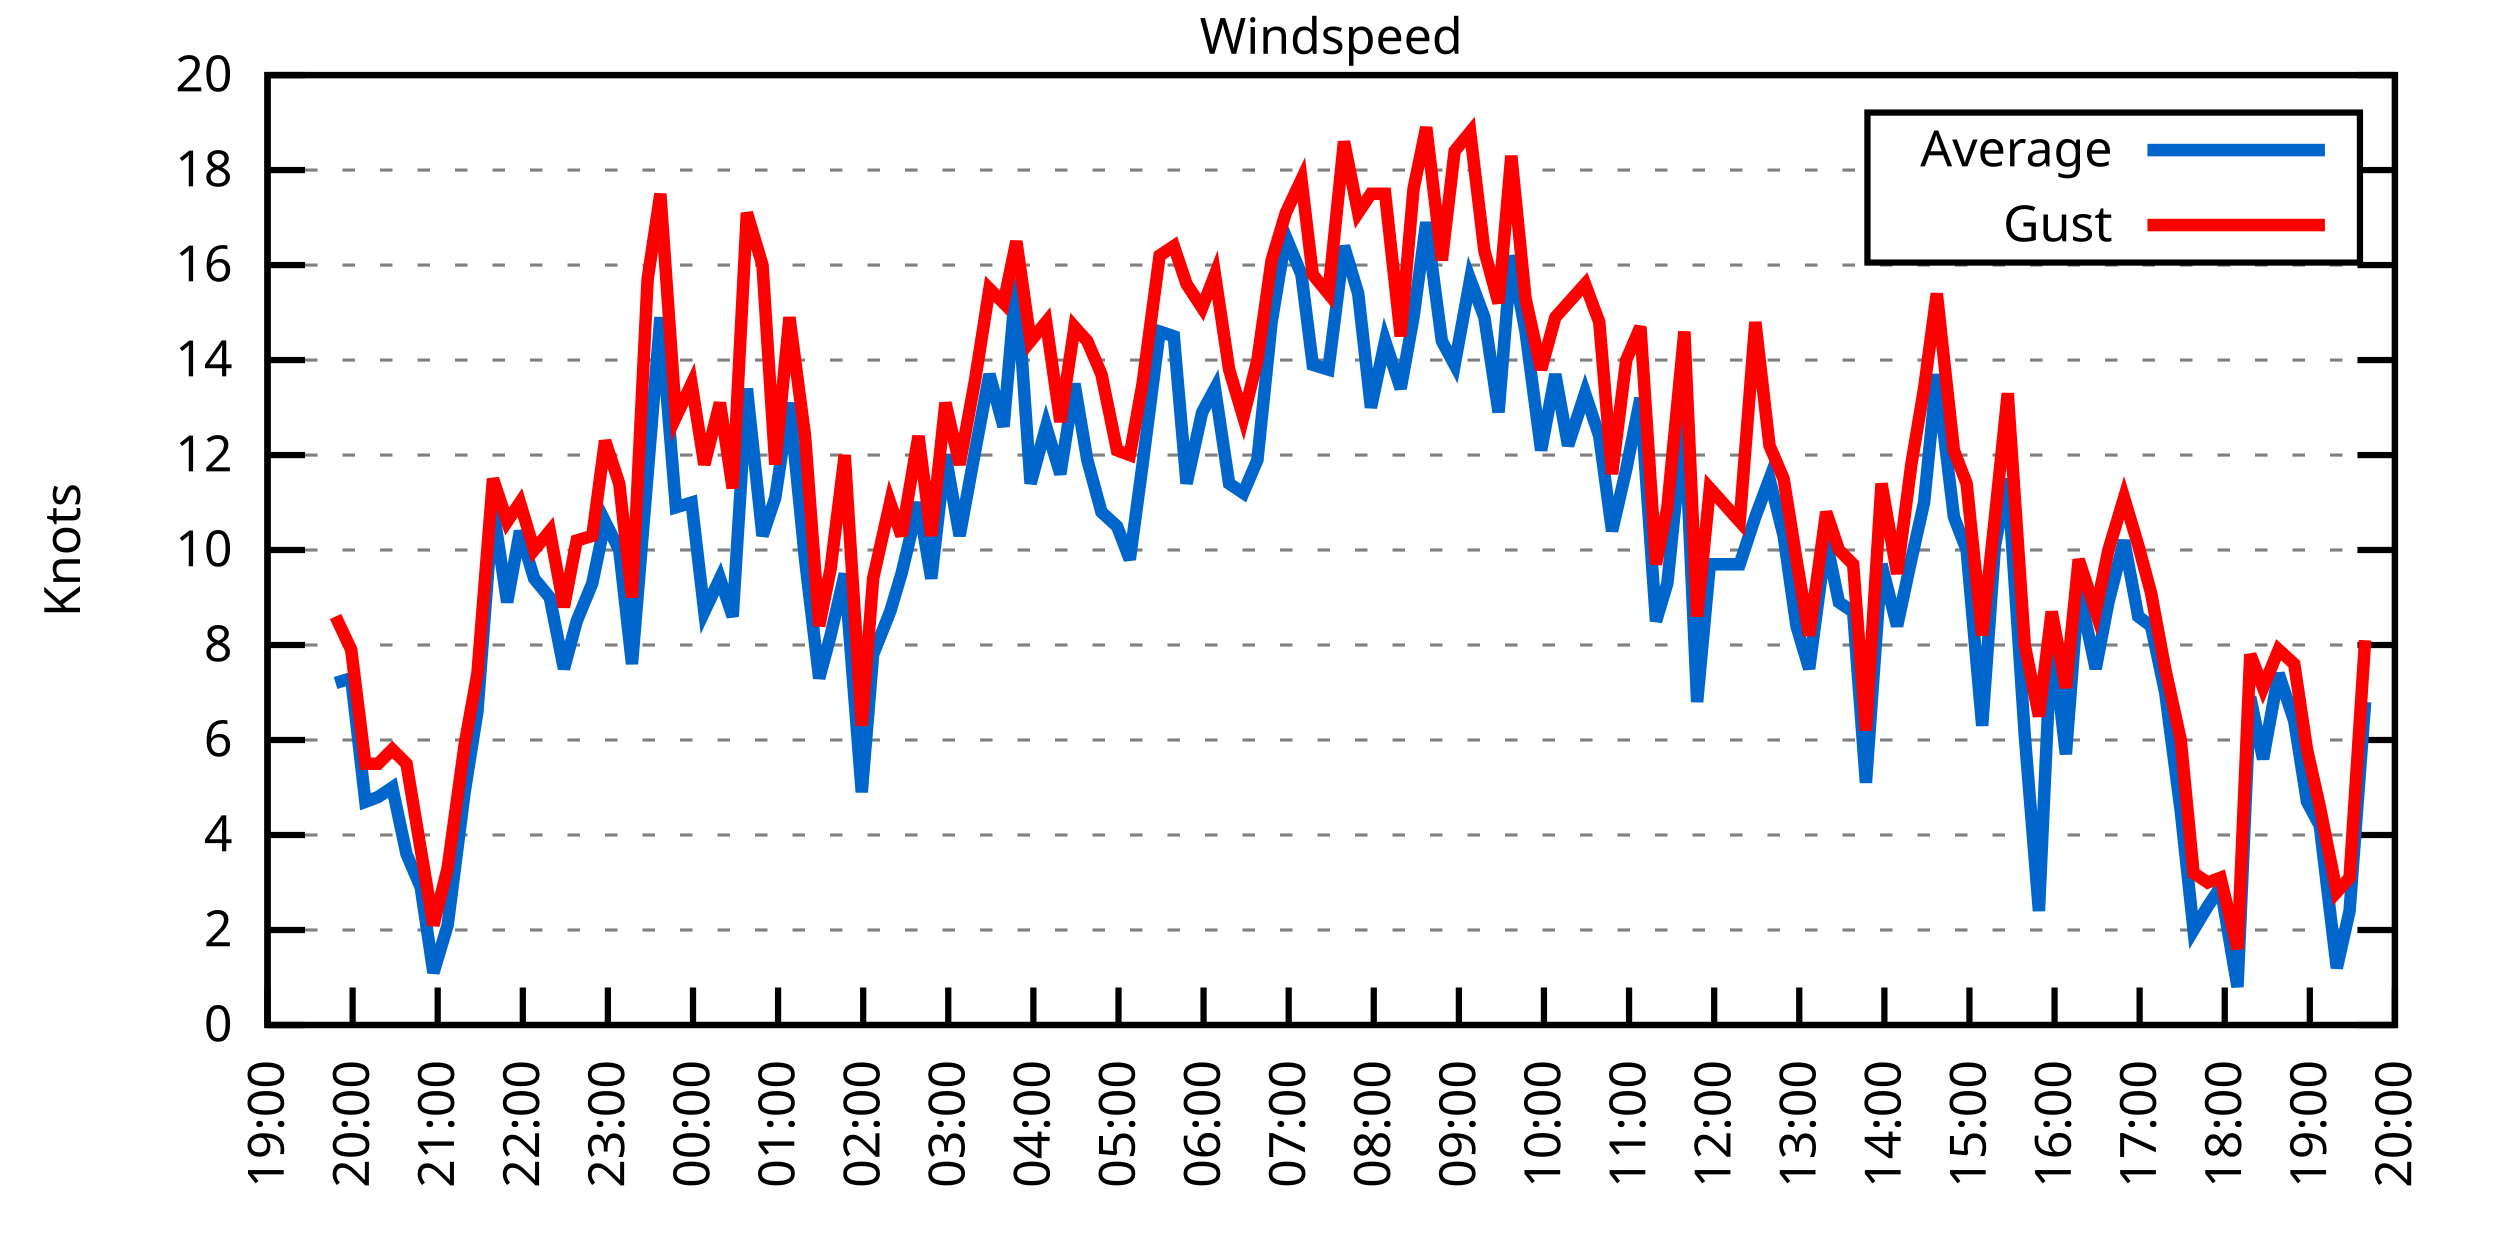
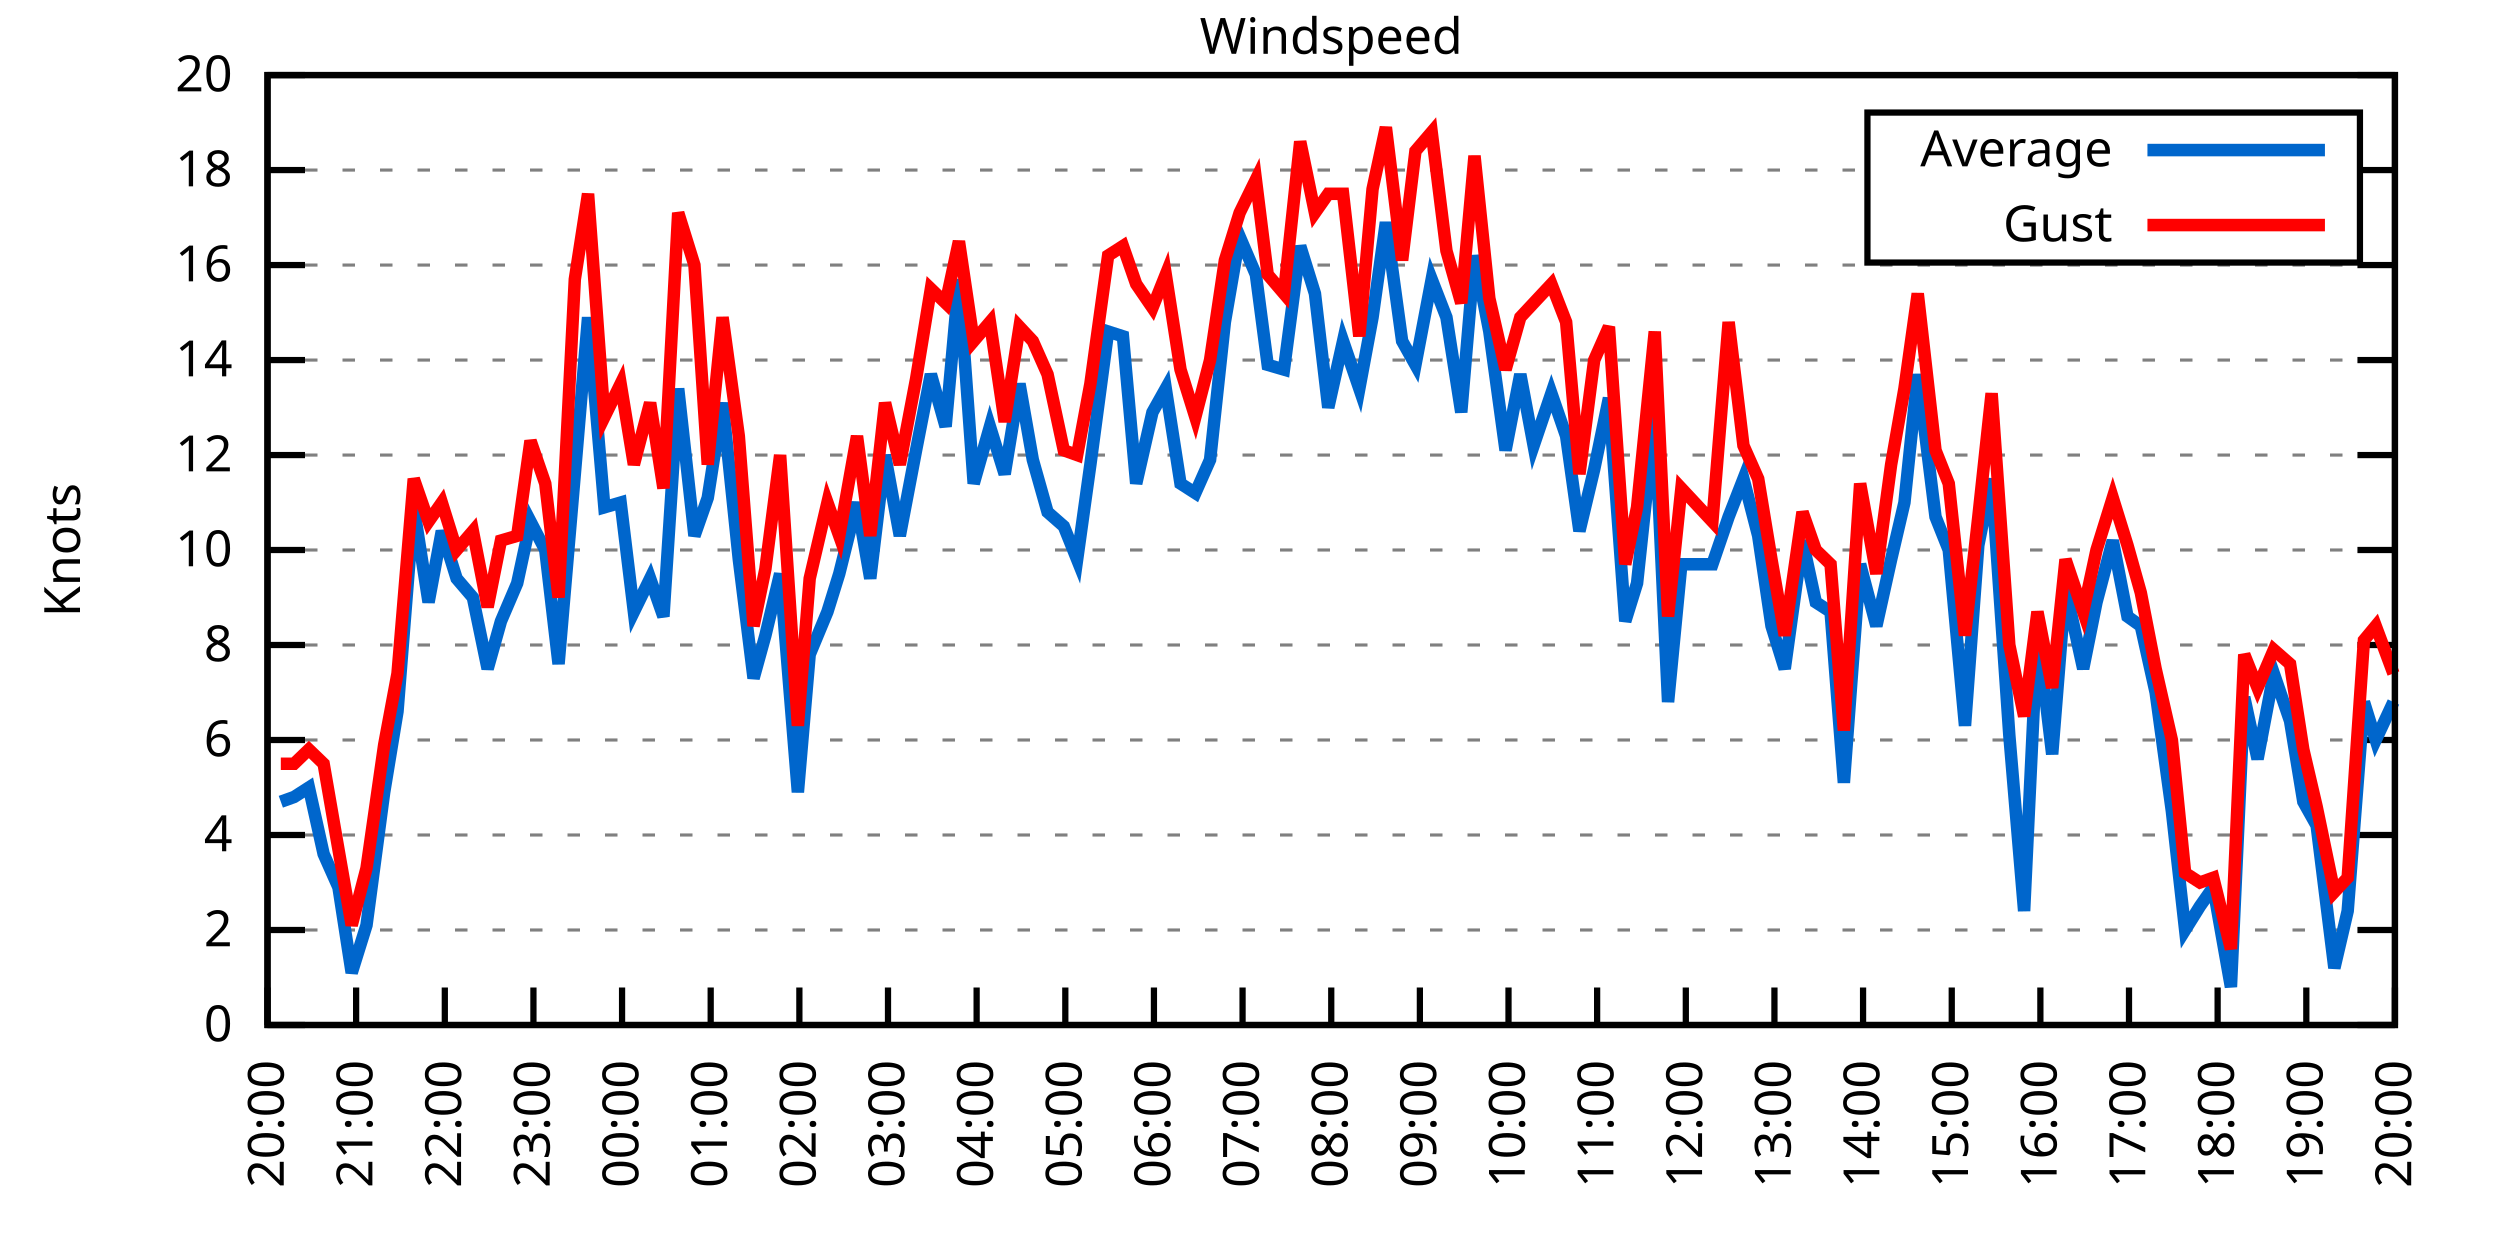
<svg xmlns="http://www.w3.org/2000/svg" xmlns:xlink="http://www.w3.org/1999/xlink" width="400" height="200" viewBox="0 0 400 200">
  <g id="gnuplot_canvas">
    <rect x="0" y="0" width="400" height="200" fill="none" />
    <defs>
      <circle id="gpDot" r="0.5" stroke-width="0.5" stroke="currentColor" />
      <path id="gpPt0" stroke-width="0.333" stroke="currentColor" d="M-1,0 h2 M0,-1 v2" />
      <path id="gpPt1" stroke-width="0.333" stroke="currentColor" d="M-1,-1 L1,1 M1,-1 L-1,1" />
      <path id="gpPt2" stroke-width="0.333" stroke="currentColor" d="M-1,0 L1,0 M0,-1 L0,1 M-1,-1 L1,1 M-1,1 L1,-1" />
      <rect id="gpPt3" stroke-width="0.333" stroke="currentColor" x="-1" y="-1" width="2" height="2" />
      <rect id="gpPt4" stroke-width="0.333" stroke="currentColor" fill="currentColor" x="-1" y="-1" width="2" height="2" />
      <circle id="gpPt5" stroke-width="0.333" stroke="currentColor" cx="0" cy="0" r="1" />
      <use xlink:href="#gpPt5" id="gpPt6" fill="currentColor" stroke="none" />
      <path id="gpPt7" stroke-width="0.333" stroke="currentColor" d="M0,-1.33 L-1.33,0.67 L1.33,0.67 z" />
      <use xlink:href="#gpPt7" id="gpPt8" fill="currentColor" stroke="none" />
      <use xlink:href="#gpPt7" id="gpPt9" stroke="currentColor" transform="rotate(180)" />
      <use xlink:href="#gpPt9" id="gpPt10" fill="currentColor" stroke="none" />
      <use xlink:href="#gpPt3" id="gpPt11" stroke="currentColor" transform="rotate(45)" />
      <use xlink:href="#gpPt11" id="gpPt12" fill="currentColor" stroke="none" />
      <path id="gpPt13" stroke-width="0.333" stroke="currentColor" d="M0,1.330 L1.265,0.411 L0.782,-1.067 L-0.782,-1.076 L-1.265,0.411 z" />
      <use xlink:href="#gpPt13" id="gpPt14" fill="currentColor" stroke="none" />
      <filter id="textbox" filterUnits="objectBoundingBox" x="0" y="0" height="1" width="1">
        <feFlood flood-color="white" flood-opacity="1" result="bgnd" />
        <feComposite in="SourceGraphic" in2="bgnd" operator="atop" />
      </filter>
      <filter id="greybox" filterUnits="objectBoundingBox" x="0" y="0" height="1" width="1">
        <feFlood flood-color="lightgrey" flood-opacity="1" result="grey" />
        <feComposite in="SourceGraphic" in2="grey" operator="atop" />
      </filter>
    </defs>
    <g fill="none" color="white" stroke="currentColor" stroke-width="1.00" stroke-linecap="butt" stroke-linejoin="miter">
</g>
    <g fill="none" color="black" stroke="currentColor" stroke-width="1.00" stroke-linecap="butt" stroke-linejoin="miter">
      <g stroke="none" shape-rendering="crispEdges">
        <polygon fill="rgb(255, 255, 255)" points="42.80,164.00 383.18,164.00 383.18,12.02 42.80,12.02 " />
      </g>
    </g>
    <g fill="none" color="black" stroke="currentColor" stroke-width="1.00" stroke-linecap="butt" stroke-linejoin="miter">
</g>
    <g fill="none" color="black" stroke="black" stroke-width="0.50" stroke-linecap="butt" stroke-linejoin="miter">
</g>
    <g fill="none" color="gray" stroke="currentColor" stroke-width="0.50" stroke-linecap="butt" stroke-linejoin="miter">
      <path stroke="gray" stroke-dasharray="2,4" class="gridline" d="M42.80,164.00 L383.19,164.00  " />
    </g>
    <g fill="none" color="gray" stroke="gray" stroke-width="1.00" stroke-linecap="butt" stroke-linejoin="miter">
</g>
    <g fill="none" color="black" stroke="currentColor" stroke-width="1.00" stroke-linecap="butt" stroke-linejoin="miter">
      <path stroke="black" d="M42.80,164.00 L48.80,164.00 M383.19,164.00 L377.19,164.00  " />
      <g transform="translate(37.20,166.60)" stroke="none" fill="black" font-family="Sans" font-size="8.00" text-anchor="end">
        <text>
          <tspan font-family="Sans"> 0</tspan>
        </text>
      </g>
    </g>
    <g fill="none" color="black" stroke="currentColor" stroke-width="1.00" stroke-linecap="butt" stroke-linejoin="miter">
</g>
    <g fill="none" color="black" stroke="black" stroke-width="0.50" stroke-linecap="butt" stroke-linejoin="miter">
</g>
    <g fill="none" color="gray" stroke="currentColor" stroke-width="0.50" stroke-linecap="butt" stroke-linejoin="miter">
      <path stroke="gray" stroke-dasharray="2,4" class="gridline" d="M42.80,148.80 L383.19,148.80  " />
    </g>
    <g fill="none" color="gray" stroke="gray" stroke-width="1.00" stroke-linecap="butt" stroke-linejoin="miter">
</g>
    <g fill="none" color="black" stroke="currentColor" stroke-width="1.00" stroke-linecap="butt" stroke-linejoin="miter">
      <path stroke="black" d="M42.80,148.80 L48.80,148.80 M383.19,148.80 L377.19,148.80  " />
      <g transform="translate(37.20,151.40)" stroke="none" fill="black" font-family="Sans" font-size="8.00" text-anchor="end">
        <text>
          <tspan font-family="Sans"> 2</tspan>
        </text>
      </g>
    </g>
    <g fill="none" color="black" stroke="currentColor" stroke-width="1.00" stroke-linecap="butt" stroke-linejoin="miter">
</g>
    <g fill="none" color="black" stroke="black" stroke-width="0.50" stroke-linecap="butt" stroke-linejoin="miter">
</g>
    <g fill="none" color="gray" stroke="currentColor" stroke-width="0.50" stroke-linecap="butt" stroke-linejoin="miter">
      <path stroke="gray" stroke-dasharray="2,4" class="gridline" d="M42.80,133.60 L383.19,133.60  " />
    </g>
    <g fill="none" color="gray" stroke="gray" stroke-width="1.00" stroke-linecap="butt" stroke-linejoin="miter">
</g>
    <g fill="none" color="black" stroke="currentColor" stroke-width="1.00" stroke-linecap="butt" stroke-linejoin="miter">
      <path stroke="black" d="M42.80,133.60 L48.80,133.60 M383.19,133.60 L377.19,133.60  " />
      <g transform="translate(37.20,136.20)" stroke="none" fill="black" font-family="Sans" font-size="8.00" text-anchor="end">
        <text>
          <tspan font-family="Sans"> 4</tspan>
        </text>
      </g>
    </g>
    <g fill="none" color="black" stroke="currentColor" stroke-width="1.00" stroke-linecap="butt" stroke-linejoin="miter">
</g>
    <g fill="none" color="black" stroke="black" stroke-width="0.50" stroke-linecap="butt" stroke-linejoin="miter">
</g>
    <g fill="none" color="gray" stroke="currentColor" stroke-width="0.50" stroke-linecap="butt" stroke-linejoin="miter">
      <path stroke="gray" stroke-dasharray="2,4" class="gridline" d="M42.80,118.40 L383.19,118.40  " />
    </g>
    <g fill="none" color="gray" stroke="gray" stroke-width="1.00" stroke-linecap="butt" stroke-linejoin="miter">
</g>
    <g fill="none" color="black" stroke="currentColor" stroke-width="1.00" stroke-linecap="butt" stroke-linejoin="miter">
      <path stroke="black" d="M42.80,118.40 L48.80,118.40 M383.19,118.40 L377.19,118.40  " />
      <g transform="translate(37.20,121.00)" stroke="none" fill="black" font-family="Sans" font-size="8.00" text-anchor="end">
        <text>
          <tspan font-family="Sans"> 6</tspan>
        </text>
      </g>
    </g>
    <g fill="none" color="black" stroke="currentColor" stroke-width="1.00" stroke-linecap="butt" stroke-linejoin="miter">
</g>
    <g fill="none" color="black" stroke="black" stroke-width="0.50" stroke-linecap="butt" stroke-linejoin="miter">
</g>
    <g fill="none" color="gray" stroke="currentColor" stroke-width="0.50" stroke-linecap="butt" stroke-linejoin="miter">
      <path stroke="gray" stroke-dasharray="2,4" class="gridline" d="M42.80,103.20 L383.19,103.20  " />
    </g>
    <g fill="none" color="gray" stroke="gray" stroke-width="1.00" stroke-linecap="butt" stroke-linejoin="miter">
</g>
    <g fill="none" color="black" stroke="currentColor" stroke-width="1.00" stroke-linecap="butt" stroke-linejoin="miter">
      <path stroke="black" d="M42.80,103.20 L48.80,103.20 M383.19,103.20 L377.19,103.20  " />
      <g transform="translate(37.20,105.80)" stroke="none" fill="black" font-family="Sans" font-size="8.00" text-anchor="end">
        <text>
          <tspan font-family="Sans"> 8</tspan>
        </text>
      </g>
    </g>
    <g fill="none" color="black" stroke="currentColor" stroke-width="1.00" stroke-linecap="butt" stroke-linejoin="miter">
</g>
    <g fill="none" color="black" stroke="black" stroke-width="0.50" stroke-linecap="butt" stroke-linejoin="miter">
</g>
    <g fill="none" color="gray" stroke="currentColor" stroke-width="0.50" stroke-linecap="butt" stroke-linejoin="miter">
      <path stroke="gray" stroke-dasharray="2,4" class="gridline" d="M42.80,88.00 L383.19,88.00  " />
    </g>
    <g fill="none" color="gray" stroke="gray" stroke-width="1.00" stroke-linecap="butt" stroke-linejoin="miter">
</g>
    <g fill="none" color="black" stroke="currentColor" stroke-width="1.00" stroke-linecap="butt" stroke-linejoin="miter">
      <path stroke="black" d="M42.80,88.00 L48.80,88.00 M383.19,88.00 L377.19,88.00  " />
      <g transform="translate(37.20,90.60)" stroke="none" fill="black" font-family="Sans" font-size="8.00" text-anchor="end">
        <text>
          <tspan font-family="Sans"> 10</tspan>
        </text>
      </g>
    </g>
    <g fill="none" color="black" stroke="currentColor" stroke-width="1.00" stroke-linecap="butt" stroke-linejoin="miter">
</g>
    <g fill="none" color="black" stroke="black" stroke-width="0.50" stroke-linecap="butt" stroke-linejoin="miter">
</g>
    <g fill="none" color="gray" stroke="currentColor" stroke-width="0.50" stroke-linecap="butt" stroke-linejoin="miter">
      <path stroke="gray" stroke-dasharray="2,4" class="gridline" d="M42.80,72.81 L383.19,72.81  " />
    </g>
    <g fill="none" color="gray" stroke="gray" stroke-width="1.00" stroke-linecap="butt" stroke-linejoin="miter">
</g>
    <g fill="none" color="black" stroke="currentColor" stroke-width="1.00" stroke-linecap="butt" stroke-linejoin="miter">
      <path stroke="black" d="M42.80,72.81 L48.80,72.81 M383.19,72.81 L377.19,72.81  " />
      <g transform="translate(37.20,75.41)" stroke="none" fill="black" font-family="Sans" font-size="8.00" text-anchor="end">
        <text>
          <tspan font-family="Sans"> 12</tspan>
        </text>
      </g>
    </g>
    <g fill="none" color="black" stroke="currentColor" stroke-width="1.00" stroke-linecap="butt" stroke-linejoin="miter">
</g>
    <g fill="none" color="black" stroke="black" stroke-width="0.50" stroke-linecap="butt" stroke-linejoin="miter">
</g>
    <g fill="none" color="gray" stroke="currentColor" stroke-width="0.50" stroke-linecap="butt" stroke-linejoin="miter">
      <path stroke="gray" stroke-dasharray="2,4" class="gridline" d="M42.80,57.61 L383.19,57.61  " />
    </g>
    <g fill="none" color="gray" stroke="gray" stroke-width="1.00" stroke-linecap="butt" stroke-linejoin="miter">
</g>
    <g fill="none" color="black" stroke="currentColor" stroke-width="1.00" stroke-linecap="butt" stroke-linejoin="miter">
      <path stroke="black" d="M42.80,57.61 L48.80,57.61 M383.19,57.61 L377.19,57.61  " />
      <g transform="translate(37.20,60.21)" stroke="none" fill="black" font-family="Sans" font-size="8.00" text-anchor="end">
        <text>
          <tspan font-family="Sans"> 14</tspan>
        </text>
      </g>
    </g>
    <g fill="none" color="black" stroke="currentColor" stroke-width="1.00" stroke-linecap="butt" stroke-linejoin="miter">
</g>
    <g fill="none" color="black" stroke="black" stroke-width="0.50" stroke-linecap="butt" stroke-linejoin="miter">
</g>
    <g fill="none" color="gray" stroke="currentColor" stroke-width="0.50" stroke-linecap="butt" stroke-linejoin="miter">
      <path stroke="gray" stroke-dasharray="2,4" class="gridline" d="M42.80,42.41 L383.19,42.41  " />
    </g>
    <g fill="none" color="gray" stroke="gray" stroke-width="1.00" stroke-linecap="butt" stroke-linejoin="miter">
</g>
    <g fill="none" color="black" stroke="currentColor" stroke-width="1.00" stroke-linecap="butt" stroke-linejoin="miter">
      <path stroke="black" d="M42.80,42.41 L48.80,42.41 M383.19,42.41 L377.19,42.41  " />
      <g transform="translate(37.20,45.01)" stroke="none" fill="black" font-family="Sans" font-size="8.00" text-anchor="end">
        <text>
          <tspan font-family="Sans"> 16</tspan>
        </text>
      </g>
    </g>
    <g fill="none" color="black" stroke="currentColor" stroke-width="1.00" stroke-linecap="butt" stroke-linejoin="miter">
</g>
    <g fill="none" color="black" stroke="black" stroke-width="0.50" stroke-linecap="butt" stroke-linejoin="miter">
</g>
    <g fill="none" color="gray" stroke="currentColor" stroke-width="0.50" stroke-linecap="butt" stroke-linejoin="miter">
      <path stroke="gray" stroke-dasharray="2,4" class="gridline" d="M42.80,27.21 L298.79,27.21 M377.59,27.21 L383.19,27.21  " />
    </g>
    <g fill="none" color="gray" stroke="gray" stroke-width="1.00" stroke-linecap="butt" stroke-linejoin="miter">
</g>
    <g fill="none" color="black" stroke="currentColor" stroke-width="1.00" stroke-linecap="butt" stroke-linejoin="miter">
      <path stroke="black" d="M42.80,27.21 L48.80,27.21 M383.19,27.21 L377.19,27.21  " />
      <g transform="translate(37.20,29.81)" stroke="none" fill="black" font-family="Sans" font-size="8.00" text-anchor="end">
        <text>
          <tspan font-family="Sans"> 18</tspan>
        </text>
      </g>
    </g>
    <g fill="none" color="black" stroke="currentColor" stroke-width="1.00" stroke-linecap="butt" stroke-linejoin="miter">
</g>
    <g fill="none" color="black" stroke="black" stroke-width="0.50" stroke-linecap="butt" stroke-linejoin="miter">
</g>
    <g fill="none" color="gray" stroke="currentColor" stroke-width="0.50" stroke-linecap="butt" stroke-linejoin="miter">
      <path stroke="gray" stroke-dasharray="2,4" class="gridline" d="M42.80,12.01 L383.19,12.01  " />
    </g>
    <g fill="none" color="gray" stroke="gray" stroke-width="1.00" stroke-linecap="butt" stroke-linejoin="miter">
</g>
    <g fill="none" color="black" stroke="currentColor" stroke-width="1.00" stroke-linecap="butt" stroke-linejoin="miter">
      <path stroke="black" d="M42.80,12.01 L48.80,12.01 M383.19,12.01 L377.19,12.01  " />
      <g transform="translate(37.20,14.61)" stroke="none" fill="black" font-family="Sans" font-size="8.00" text-anchor="end">
        <text>
          <tspan font-family="Sans"> 20</tspan>
        </text>
      </g>
    </g>
    <g fill="none" color="black" stroke="currentColor" stroke-width="1.00" stroke-linecap="butt" stroke-linejoin="miter">
      <path stroke="black" d="M42.80,164.00 L42.80,158.00  " />
      <g transform="translate(45.40,169.60) rotate(270.00)" stroke="none" fill="black" font-family="Sans" font-size="8.00" text-anchor="end">
        <text>
-           <tspan font-family="Sans">19:00</tspan>
-         </text>
-       </g>
-     </g>
-     <g fill="none" color="black" stroke="currentColor" stroke-width="1.00" stroke-linecap="butt" stroke-linejoin="miter">
-       <path stroke="black" d="M56.42,164.00 L56.42,158.00  " />
-       <g transform="translate(59.02,169.60) rotate(270.00)" stroke="none" fill="black" font-family="Sans" font-size="8.00" text-anchor="end">
-         <text>
          <tspan font-family="Sans">20:00</tspan>
        </text>
      </g>
    </g>
    <g fill="none" color="black" stroke="currentColor" stroke-width="1.00" stroke-linecap="butt" stroke-linejoin="miter">
-       <path stroke="black" d="M70.03,164.00 L70.03,158.00  " />
-       <g transform="translate(72.63,169.60) rotate(270.00)" stroke="none" fill="black" font-family="Sans" font-size="8.00" text-anchor="end">
+       <path stroke="black" d="M56.98,164.00 L56.98,158.00  " />
+       <g transform="translate(59.58,169.60) rotate(270.00)" stroke="none" fill="black" font-family="Sans" font-size="8.00" text-anchor="end">
        <text>
          <tspan font-family="Sans">21:00</tspan>
        </text>
      </g>
    </g>
    <g fill="none" color="black" stroke="currentColor" stroke-width="1.00" stroke-linecap="butt" stroke-linejoin="miter">
-       <path stroke="black" d="M83.65,164.00 L83.65,158.00  " />
-       <g transform="translate(86.25,169.60) rotate(270.00)" stroke="none" fill="black" font-family="Sans" font-size="8.00" text-anchor="end">
+       <path stroke="black" d="M71.17,164.00 L71.17,158.00  " />
+       <g transform="translate(73.77,169.60) rotate(270.00)" stroke="none" fill="black" font-family="Sans" font-size="8.00" text-anchor="end">
        <text>
          <tspan font-family="Sans">22:00</tspan>
        </text>
      </g>
    </g>
    <g fill="none" color="black" stroke="currentColor" stroke-width="1.00" stroke-linecap="butt" stroke-linejoin="miter">
-       <path stroke="black" d="M97.26,164.00 L97.26,158.00  " />
-       <g transform="translate(99.86,169.60) rotate(270.00)" stroke="none" fill="black" font-family="Sans" font-size="8.00" text-anchor="end">
+       <path stroke="black" d="M85.35,164.00 L85.35,158.00  " />
+       <g transform="translate(87.95,169.60) rotate(270.00)" stroke="none" fill="black" font-family="Sans" font-size="8.00" text-anchor="end">
        <text>
          <tspan font-family="Sans">23:00</tspan>
        </text>
      </g>
    </g>
    <g fill="none" color="black" stroke="currentColor" stroke-width="1.00" stroke-linecap="butt" stroke-linejoin="miter">
-       <path stroke="black" d="M110.88,164.00 L110.88,158.00  " />
-       <g transform="translate(113.48,169.60) rotate(270.00)" stroke="none" fill="black" font-family="Sans" font-size="8.00" text-anchor="end">
+       <path stroke="black" d="M99.53,164.00 L99.53,158.00  " />
+       <g transform="translate(102.13,169.60) rotate(270.00)" stroke="none" fill="black" font-family="Sans" font-size="8.00" text-anchor="end">
        <text>
          <tspan font-family="Sans">00:00</tspan>
        </text>
      </g>
    </g>
    <g fill="none" color="black" stroke="currentColor" stroke-width="1.00" stroke-linecap="butt" stroke-linejoin="miter">
-       <path stroke="black" d="M124.49,164.00 L124.49,158.00  " />
-       <g transform="translate(127.09,169.60) rotate(270.00)" stroke="none" fill="black" font-family="Sans" font-size="8.00" text-anchor="end">
+       <path stroke="black" d="M113.71,164.00 L113.71,158.00  " />
+       <g transform="translate(116.31,169.60) rotate(270.00)" stroke="none" fill="black" font-family="Sans" font-size="8.00" text-anchor="end">
        <text>
          <tspan font-family="Sans">01:00</tspan>
        </text>
      </g>
    </g>
    <g fill="none" color="black" stroke="currentColor" stroke-width="1.00" stroke-linecap="butt" stroke-linejoin="miter">
-       <path stroke="black" d="M138.11,164.00 L138.11,158.00  " />
-       <g transform="translate(140.71,169.60) rotate(270.00)" stroke="none" fill="black" font-family="Sans" font-size="8.00" text-anchor="end">
+       <path stroke="black" d="M127.90,164.00 L127.90,158.00  " />
+       <g transform="translate(130.50,169.60) rotate(270.00)" stroke="none" fill="black" font-family="Sans" font-size="8.00" text-anchor="end">
        <text>
          <tspan font-family="Sans">02:00</tspan>
        </text>
      </g>
    </g>
    <g fill="none" color="black" stroke="currentColor" stroke-width="1.00" stroke-linecap="butt" stroke-linejoin="miter">
-       <path stroke="black" d="M151.72,164.00 L151.72,158.00  " />
-       <g transform="translate(154.32,169.60) rotate(270.00)" stroke="none" fill="black" font-family="Sans" font-size="8.00" text-anchor="end">
+       <path stroke="black" d="M142.08,164.00 L142.08,158.00  " />
+       <g transform="translate(144.68,169.60) rotate(270.00)" stroke="none" fill="black" font-family="Sans" font-size="8.00" text-anchor="end">
        <text>
          <tspan font-family="Sans">03:00</tspan>
        </text>
      </g>
    </g>
    <g fill="none" color="black" stroke="currentColor" stroke-width="1.00" stroke-linecap="butt" stroke-linejoin="miter">
-       <path stroke="black" d="M165.34,164.00 L165.34,158.00  " />
-       <g transform="translate(167.94,169.60) rotate(270.00)" stroke="none" fill="black" font-family="Sans" font-size="8.00" text-anchor="end">
+       <path stroke="black" d="M156.26,164.00 L156.26,158.00  " />
+       <g transform="translate(158.86,169.60) rotate(270.00)" stroke="none" fill="black" font-family="Sans" font-size="8.00" text-anchor="end">
        <text>
          <tspan font-family="Sans">04:00</tspan>
        </text>
      </g>
    </g>
    <g fill="none" color="black" stroke="currentColor" stroke-width="1.00" stroke-linecap="butt" stroke-linejoin="miter">
-       <path stroke="black" d="M178.96,164.00 L178.96,158.00  " />
-       <g transform="translate(181.56,169.60) rotate(270.00)" stroke="none" fill="black" font-family="Sans" font-size="8.00" text-anchor="end">
+       <path stroke="black" d="M170.45,164.00 L170.45,158.00  " />
+       <g transform="translate(173.05,169.60) rotate(270.00)" stroke="none" fill="black" font-family="Sans" font-size="8.00" text-anchor="end">
        <text>
          <tspan font-family="Sans">05:00</tspan>
        </text>
      </g>
    </g>
    <g fill="none" color="black" stroke="currentColor" stroke-width="1.00" stroke-linecap="butt" stroke-linejoin="miter">
-       <path stroke="black" d="M192.57,164.00 L192.57,158.00  " />
-       <g transform="translate(195.17,169.60) rotate(270.00)" stroke="none" fill="black" font-family="Sans" font-size="8.00" text-anchor="end">
+       <path stroke="black" d="M184.63,164.00 L184.63,158.00  " />
+       <g transform="translate(187.23,169.60) rotate(270.00)" stroke="none" fill="black" font-family="Sans" font-size="8.00" text-anchor="end">
        <text>
          <tspan font-family="Sans">06:00</tspan>
        </text>
      </g>
    </g>
    <g fill="none" color="black" stroke="currentColor" stroke-width="1.00" stroke-linecap="butt" stroke-linejoin="miter">
-       <path stroke="black" d="M206.19,164.00 L206.19,158.00  " />
-       <g transform="translate(208.79,169.60) rotate(270.00)" stroke="none" fill="black" font-family="Sans" font-size="8.00" text-anchor="end">
+       <path stroke="black" d="M198.81,164.00 L198.81,158.00  " />
+       <g transform="translate(201.41,169.60) rotate(270.00)" stroke="none" fill="black" font-family="Sans" font-size="8.00" text-anchor="end">
        <text>
          <tspan font-family="Sans">07:00</tspan>
        </text>
      </g>
    </g>
    <g fill="none" color="black" stroke="currentColor" stroke-width="1.00" stroke-linecap="butt" stroke-linejoin="miter">
-       <path stroke="black" d="M219.80,164.00 L219.80,158.00  " />
-       <g transform="translate(222.40,169.60) rotate(270.00)" stroke="none" fill="black" font-family="Sans" font-size="8.00" text-anchor="end">
+       <path stroke="black" d="M213.00,164.00 L213.00,158.00  " />
+       <g transform="translate(215.60,169.60) rotate(270.00)" stroke="none" fill="black" font-family="Sans" font-size="8.00" text-anchor="end">
        <text>
          <tspan font-family="Sans">08:00</tspan>
        </text>
      </g>
    </g>
    <g fill="none" color="black" stroke="currentColor" stroke-width="1.00" stroke-linecap="butt" stroke-linejoin="miter">
-       <path stroke="black" d="M233.42,164.00 L233.42,158.00  " />
-       <g transform="translate(236.02,169.60) rotate(270.00)" stroke="none" fill="black" font-family="Sans" font-size="8.00" text-anchor="end">
+       <path stroke="black" d="M227.18,164.00 L227.18,158.00  " />
+       <g transform="translate(229.78,169.60) rotate(270.00)" stroke="none" fill="black" font-family="Sans" font-size="8.00" text-anchor="end">
        <text>
          <tspan font-family="Sans">09:00</tspan>
        </text>
      </g>
    </g>
    <g fill="none" color="black" stroke="currentColor" stroke-width="1.00" stroke-linecap="butt" stroke-linejoin="miter">
-       <path stroke="black" d="M247.03,164.00 L247.03,158.00  " />
-       <g transform="translate(249.63,169.60) rotate(270.00)" stroke="none" fill="black" font-family="Sans" font-size="8.00" text-anchor="end">
+       <path stroke="black" d="M241.36,164.00 L241.36,158.00  " />
+       <g transform="translate(243.96,169.60) rotate(270.00)" stroke="none" fill="black" font-family="Sans" font-size="8.00" text-anchor="end">
        <text>
          <tspan font-family="Sans">10:00</tspan>
        </text>
      </g>
    </g>
    <g fill="none" color="black" stroke="currentColor" stroke-width="1.00" stroke-linecap="butt" stroke-linejoin="miter">
-       <path stroke="black" d="M260.65,164.00 L260.65,158.00  " />
-       <g transform="translate(263.25,169.60) rotate(270.00)" stroke="none" fill="black" font-family="Sans" font-size="8.00" text-anchor="end">
+       <path stroke="black" d="M255.54,164.00 L255.54,158.00  " />
+       <g transform="translate(258.14,169.60) rotate(270.00)" stroke="none" fill="black" font-family="Sans" font-size="8.00" text-anchor="end">
        <text>
          <tspan font-family="Sans">11:00</tspan>
        </text>
      </g>
    </g>
    <g fill="none" color="black" stroke="currentColor" stroke-width="1.00" stroke-linecap="butt" stroke-linejoin="miter">
-       <path stroke="black" d="M274.27,164.00 L274.27,158.00  " />
-       <g transform="translate(276.87,169.60) rotate(270.00)" stroke="none" fill="black" font-family="Sans" font-size="8.00" text-anchor="end">
+       <path stroke="black" d="M269.73,164.00 L269.73,158.00  " />
+       <g transform="translate(272.33,169.60) rotate(270.00)" stroke="none" fill="black" font-family="Sans" font-size="8.00" text-anchor="end">
        <text>
          <tspan font-family="Sans">12:00</tspan>
        </text>
      </g>
    </g>
    <g fill="none" color="black" stroke="currentColor" stroke-width="1.00" stroke-linecap="butt" stroke-linejoin="miter">
-       <path stroke="black" d="M287.88,164.00 L287.88,158.00  " />
-       <g transform="translate(290.48,169.60) rotate(270.00)" stroke="none" fill="black" font-family="Sans" font-size="8.00" text-anchor="end">
+       <path stroke="black" d="M283.91,164.00 L283.91,158.00  " />
+       <g transform="translate(286.51,169.60) rotate(270.00)" stroke="none" fill="black" font-family="Sans" font-size="8.00" text-anchor="end">
        <text>
          <tspan font-family="Sans">13:00</tspan>
        </text>
      </g>
    </g>
    <g fill="none" color="black" stroke="currentColor" stroke-width="1.00" stroke-linecap="butt" stroke-linejoin="miter">
-       <path stroke="black" d="M301.50,164.00 L301.50,158.00  " />
-       <g transform="translate(304.10,169.60) rotate(270.00)" stroke="none" fill="black" font-family="Sans" font-size="8.00" text-anchor="end">
+       <path stroke="black" d="M298.09,164.00 L298.09,158.00  " />
+       <g transform="translate(300.69,169.60) rotate(270.00)" stroke="none" fill="black" font-family="Sans" font-size="8.00" text-anchor="end">
        <text>
          <tspan font-family="Sans">14:00</tspan>
        </text>
      </g>
    </g>
    <g fill="none" color="black" stroke="currentColor" stroke-width="1.00" stroke-linecap="butt" stroke-linejoin="miter">
-       <path stroke="black" d="M315.11,164.00 L315.11,158.00  " />
-       <g transform="translate(317.71,169.60) rotate(270.00)" stroke="none" fill="black" font-family="Sans" font-size="8.00" text-anchor="end">
+       <path stroke="black" d="M312.28,164.00 L312.28,158.00  " />
+       <g transform="translate(314.88,169.60) rotate(270.00)" stroke="none" fill="black" font-family="Sans" font-size="8.00" text-anchor="end">
        <text>
          <tspan font-family="Sans">15:00</tspan>
        </text>
      </g>
    </g>
    <g fill="none" color="black" stroke="currentColor" stroke-width="1.00" stroke-linecap="butt" stroke-linejoin="miter">
-       <path stroke="black" d="M328.73,164.00 L328.73,158.00  " />
-       <g transform="translate(331.33,169.60) rotate(270.00)" stroke="none" fill="black" font-family="Sans" font-size="8.00" text-anchor="end">
+       <path stroke="black" d="M326.46,164.00 L326.46,158.00  " />
+       <g transform="translate(329.06,169.60) rotate(270.00)" stroke="none" fill="black" font-family="Sans" font-size="8.00" text-anchor="end">
        <text>
          <tspan font-family="Sans">16:00</tspan>
        </text>
      </g>
    </g>
    <g fill="none" color="black" stroke="currentColor" stroke-width="1.00" stroke-linecap="butt" stroke-linejoin="miter">
-       <path stroke="black" d="M342.34,164.00 L342.34,158.00  " />
-       <g transform="translate(344.94,169.60) rotate(270.00)" stroke="none" fill="black" font-family="Sans" font-size="8.00" text-anchor="end">
+       <path stroke="black" d="M340.64,164.00 L340.64,158.00  " />
+       <g transform="translate(343.24,169.60) rotate(270.00)" stroke="none" fill="black" font-family="Sans" font-size="8.00" text-anchor="end">
        <text>
          <tspan font-family="Sans">17:00</tspan>
        </text>
      </g>
    </g>
    <g fill="none" color="black" stroke="currentColor" stroke-width="1.00" stroke-linecap="butt" stroke-linejoin="miter">
-       <path stroke="black" d="M355.96,164.00 L355.96,158.00  " />
-       <g transform="translate(358.56,169.60) rotate(270.00)" stroke="none" fill="black" font-family="Sans" font-size="8.00" text-anchor="end">
+       <path stroke="black" d="M354.82,164.00 L354.82,158.00  " />
+       <g transform="translate(357.42,169.60) rotate(270.00)" stroke="none" fill="black" font-family="Sans" font-size="8.00" text-anchor="end">
        <text>
          <tspan font-family="Sans">18:00</tspan>
        </text>
      </g>
    </g>
    <g fill="none" color="black" stroke="currentColor" stroke-width="1.00" stroke-linecap="butt" stroke-linejoin="miter">
-       <path stroke="black" d="M369.57,164.00 L369.57,158.00  " />
-       <g transform="translate(372.17,169.60) rotate(270.00)" stroke="none" fill="black" font-family="Sans" font-size="8.00" text-anchor="end">
+       <path stroke="black" d="M369.01,164.00 L369.01,158.00  " />
+       <g transform="translate(371.61,169.60) rotate(270.00)" stroke="none" fill="black" font-family="Sans" font-size="8.00" text-anchor="end">
        <text>
          <tspan font-family="Sans">19:00</tspan>
        </text>
      </g>
    </g>
    <g fill="none" color="black" stroke="currentColor" stroke-width="1.00" stroke-linecap="butt" stroke-linejoin="miter">
      <path stroke="black" d="M383.19,164.00 L383.19,158.00  " />
      <g transform="translate(385.79,169.60) rotate(270.00)" stroke="none" fill="black" font-family="Sans" font-size="8.00" text-anchor="end">
        <text>
          <tspan font-family="Sans">20:00</tspan>
        </text>
      </g>
    </g>
    <g fill="none" color="black" stroke="currentColor" stroke-width="1.00" stroke-linecap="butt" stroke-linejoin="miter">
</g>
    <g fill="none" color="black" stroke="currentColor" stroke-width="1.00" stroke-linecap="butt" stroke-linejoin="miter">
      <path stroke="black" d="M42.80,12.01 L42.80,164.00 L383.19,164.00 L383.19,12.01 L42.80,12.01 Z  " />
    </g>
    <g fill="none" color="black" stroke="currentColor" stroke-width="1.00" stroke-linecap="butt" stroke-linejoin="miter">
</g>
    <g fill="none" color="black" stroke="currentColor" stroke-width="1.00" stroke-linecap="butt" stroke-linejoin="miter">
      <path stroke="black" d="M298.79,42.01 L298.79,18.01 L377.59,18.01 L377.59,42.01 L298.79,42.01 Z  " />
    </g>
    <g id="Windspeed_plot_1">
      <g fill="none" color="white" stroke="black" stroke-width="2.00" stroke-linecap="butt" stroke-linejoin="miter">
</g>
      <g fill="none" color="black" stroke="currentColor" stroke-width="2.00" stroke-linecap="butt" stroke-linejoin="miter">
        <g transform="translate(337.99,26.61)" stroke="none" fill="black" font-family="Sans" font-size="8.00" text-anchor="end">
          <text>
            <tspan font-family="Sans">Average</tspan>
          </text>
        </g>
      </g>
      <g fill="none" color="black" stroke="currentColor" stroke-width="2.00" stroke-linecap="butt" stroke-linejoin="miter">
-         <path stroke="rgb(  0, 102, 204)" d="M343.59,24.01 L371.99,24.01 M53.69,109.28 L56.19,108.52 L58.46,128.28 L60.50,127.52 L62.77,126.00 L65.04,136.64   L67.31,141.96 L69.35,155.64 L71.62,148.04 L74.34,126.76 L76.39,113.84 L78.88,81.17 L81.15,96.36 L83.19,84.97   L85.46,92.56 L87.96,95.60 L90.23,107.00 L92.27,99.40 L94.77,93.32 L96.81,83.45 L99.08,88.00 L101.12,106.24   L103.62,75.85 L105.66,50.77 L108.15,81.17 L110.65,80.41 L112.69,97.88 L115.19,92.56 L117.23,98.64 L119.50,62.17   L122.00,85.73 L124.04,79.65 L126.31,64.45 L128.81,89.52 L131.07,108.52 L132.89,101.68 L135.16,91.80 L137.88,126.76   L139.70,104.72 L142.42,97.88 L144.24,91.80 L146.96,80.41 L149.00,92.56 L151.27,72.81 L153.54,85.73 L156.04,72.05   L158.31,59.89 L160.57,68.25 L162.62,44.69 L164.89,77.37 L167.38,68.25 L169.65,75.85 L171.92,61.41 L173.96,73.57   L176.23,81.93 L178.73,84.21 L180.77,89.52 L182.81,74.33 L185.54,53.05 L187.81,53.81 L189.85,77.37 L192.34,65.97   L194.39,62.17 L196.66,77.37 L198.93,78.89 L201.19,73.57 L203.46,51.53 L205.73,37.85 L208.23,43.93 L210.04,58.37   L212.54,59.13 L215.04,39.37 L217.31,46.97 L219.35,65.21 L221.62,54.57 L224.11,62.17 L226.16,50.77 L228.20,35.57   L230.70,54.57 L232.74,58.37 L235.23,44.69 L237.50,50.77 L239.77,65.97 L241.81,40.89 L244.08,53.05 L246.58,72.05   L248.85,59.89 L250.89,71.29 L253.61,62.93 L255.88,69.77 L257.93,84.97 L260.20,75.09 L262.47,63.69 L264.96,99.40   L266.78,93.32 L269.50,66.73 L271.54,112.32 L273.58,90.28 L278.35,90.28 L280.85,82.69 L283.12,76.61 L285.38,85.73   L287.43,100.16 L289.47,107.00 L292.19,86.49 L294.23,96.36 L296.50,97.88 L298.55,125.24 L301.04,90.28 L303.54,100.16   L305.81,89.52 L307.85,80.41 L309.89,59.89 L312.62,82.69 L314.66,88.00 L317.15,116.12 L319.20,87.25 L321.24,76.61   L323.96,117.64 L326.23,145.76 L328.27,100.92 L330.54,120.68 L332.59,94.08 L335.31,107.00 L337.35,96.36 L339.85,86.49   L342.12,98.64 L344.16,100.16 L346.43,110.80 L348.92,129.80 L350.97,148.80 L353.24,145.00 L355.28,141.96 L358.00,157.92   L360.04,111.56 L362.09,121.44 L364.58,107.76 L367.08,115.36 L369.12,128.28 L371.16,132.08 L373.89,154.88 L375.93,145.76   L378.42,112.32  " />
+         <path stroke="rgb(  0, 102, 204)" d="M343.59,24.01 L371.99,24.01 M44.93,128.28 L47.05,127.52 L49.42,126.00 L51.78,136.64 L54.15,141.96 L56.27,155.64   L58.64,148.04 L61.47,126.76 L63.60,113.84 L66.20,81.17 L68.57,96.36 L70.69,84.97 L73.06,92.56 L75.66,95.60   L78.02,107.00 L80.15,99.40 L82.75,93.32 L84.88,83.45 L87.24,88.00 L89.37,106.24 L91.97,75.85 L94.09,50.77   L96.70,81.17 L99.30,80.41 L101.42,97.88 L104.02,92.56 L106.15,98.64 L108.51,62.17 L111.11,85.73 L113.24,79.65   L115.61,64.45 L118.21,89.52 L120.57,108.52 L122.46,101.68 L124.82,91.80 L127.66,126.76 L129.55,104.72 L132.39,97.88   L134.28,91.80 L137.12,80.41 L139.24,92.56 L141.61,72.81 L143.97,85.73 L146.57,72.05 L148.94,59.89 L151.30,68.25   L153.43,44.69 L155.79,77.37 L158.39,68.25 L160.75,75.85 L163.12,61.41 L165.25,73.57 L167.61,81.93 L170.21,84.21   L172.34,89.52 L174.46,74.33 L177.30,53.05 L179.67,53.81 L181.79,77.37 L184.39,65.97 L186.52,62.17 L188.88,77.37   L191.25,78.89 L193.61,73.57 L195.98,51.53 L198.34,37.85 L200.94,43.93 L202.83,58.37 L205.43,59.13 L208.03,39.37   L210.39,46.97 L212.52,65.21 L214.89,54.57 L217.49,62.17 L219.61,50.77 L221.74,35.57 L224.34,54.57 L226.47,58.37   L229.07,44.69 L231.43,50.77 L233.80,65.97 L235.92,40.89 L238.29,53.05 L240.89,72.05 L243.25,59.89 L245.38,71.29   L248.22,62.93 L250.58,69.77 L252.71,84.97 L255.07,75.09 L257.43,63.69 L260.04,99.40 L261.93,93.32 L264.76,66.73   L266.89,112.32 L269.02,90.28 L273.98,90.28 L276.58,82.69 L278.95,76.61 L281.31,85.73 L283.44,100.16 L285.56,107.00   L288.40,86.49 L290.53,96.36 L292.89,97.88 L295.02,125.24 L297.62,90.28 L300.22,100.16 L302.58,89.52 L304.71,80.41   L306.84,59.89 L309.68,82.69 L311.80,88.00 L314.40,116.12 L316.53,87.25 L318.66,76.61 L321.49,117.64 L323.86,145.76   L325.99,100.92 L328.35,120.68 L330.48,94.08 L333.31,107.00 L335.44,96.36 L338.04,86.49 L340.40,98.64 L342.53,100.16   L344.90,110.80 L347.50,129.80 L349.62,148.80 L351.99,145.00 L354.12,141.96 L356.95,157.92 L359.08,111.56 L361.21,121.44   L363.81,107.76 L366.41,115.36 L368.53,128.28 L370.66,132.08 L373.50,154.88 L375.63,145.76 L378.23,112.32 L380.12,118.40   L382.95,112.32  " />
      </g>
    </g>
    <g id="Windspeed_plot_2">
      <g fill="none" color="black" stroke="currentColor" stroke-width="2.00" stroke-linecap="butt" stroke-linejoin="miter">
        <g transform="translate(337.99,38.61)" stroke="none" fill="black" font-family="Sans" font-size="8.00" text-anchor="end">
          <text>
            <tspan font-family="Sans">Gust</tspan>
          </text>
        </g>
      </g>
      <g fill="none" color="black" stroke="currentColor" stroke-width="2.00" stroke-linecap="butt" stroke-linejoin="miter">
-         <path stroke="rgb(255,   0,   0)" d="M343.59,36.01 L371.99,36.01 M53.69,98.64 L56.19,103.96 L58.46,122.20 L60.50,122.20 L62.77,119.92 L65.04,122.20   L67.31,135.88 L69.35,148.04 L71.62,138.92 L74.34,119.16 L76.39,107.76 L78.88,76.61 L81.15,83.45 L83.19,80.41   L85.46,88.00 L87.96,84.97 L90.23,97.12 L92.27,86.49 L94.77,85.73 L96.81,70.53 L99.08,77.37 L101.12,95.60   L103.62,44.69 L105.66,31.01 L108.15,66.73 L110.65,61.41 L112.69,74.33 L115.19,64.45 L117.23,78.13 L119.50,34.05   L122.00,42.41 L124.04,74.33 L126.31,50.77 L128.81,69.77 L131.07,100.16 L132.89,91.04 L135.16,72.81 L137.88,116.12   L139.70,92.56 L142.42,80.41 L144.24,85.73 L146.96,69.77 L149.00,85.73 L151.27,64.45 L153.54,74.33 L156.04,60.65   L158.31,46.21 L160.57,48.49 L162.62,38.61 L164.89,54.57 L167.38,51.53 L169.65,67.49 L171.92,52.29 L173.96,54.57   L176.23,59.89 L178.73,72.05 L180.77,72.81 L182.81,61.41 L185.54,40.89 L187.81,39.37 L189.85,45.45 L192.34,49.25   L194.39,43.93 L196.66,59.13 L198.93,66.73 L201.19,57.61 L203.46,41.65 L205.73,34.05 L208.23,28.73 L210.04,43.93   L212.54,46.97 L215.04,22.65 L217.31,34.05 L219.35,31.01 L221.62,31.01 L224.11,53.81 L226.16,30.25 L228.20,20.37   L230.70,41.65 L232.74,24.17 L235.23,21.13 L237.50,40.13 L239.77,48.49 L241.81,24.93 L244.08,47.73 L246.58,59.13   L248.85,50.77 L250.89,48.49 L253.61,45.45 L255.88,51.53 L257.93,75.85 L260.20,57.61 L262.47,52.29 L264.96,90.28   L266.78,81.17 L269.50,53.05 L271.54,98.64 L273.58,78.13 L278.35,83.45 L280.85,51.53 L283.12,71.29 L285.38,76.61   L287.43,89.52 L289.47,101.68 L292.19,81.93 L294.23,88.00 L296.50,90.28 L298.55,116.88 L301.04,77.37 L303.54,91.80   L305.81,74.33 L307.85,62.17 L309.89,46.97 L312.62,72.05 L314.66,77.37 L317.15,101.68 L319.20,82.69 L321.24,62.93   L323.96,103.20 L326.23,114.60 L328.27,97.88 L330.54,110.04 L332.59,89.52 L335.31,97.88 L337.35,88.00 L339.85,79.65   L342.12,87.25 L344.16,94.84 L346.43,107.00 L348.92,118.40 L350.97,139.68 L353.24,141.20 L355.28,140.44 L358.00,151.84   L360.04,104.72 L362.09,110.04 L364.58,103.96 L367.08,106.24 L369.12,119.92 L371.16,129.04 L373.89,142.72 L375.93,140.44   L378.42,102.44  " />
+         <path stroke="rgb(255,   0,   0)" d="M343.59,36.01 L371.99,36.01 M44.93,122.20 L47.05,122.20 L49.42,119.92 L51.78,122.20 L54.15,135.88 L56.27,148.04   L58.64,138.92 L61.47,119.16 L63.60,107.76 L66.20,76.61 L68.57,83.45 L70.69,80.41 L73.06,88.00 L75.66,84.97   L78.02,97.12 L80.15,86.49 L82.75,85.73 L84.88,70.53 L87.24,77.37 L89.37,95.60 L91.97,44.69 L94.09,31.01   L96.70,66.73 L99.30,61.41 L101.42,74.33 L104.02,64.45 L106.15,78.13 L108.51,34.05 L111.11,42.41 L113.24,74.33   L115.61,50.77 L118.21,69.77 L120.57,100.16 L122.46,91.04 L124.82,72.81 L127.66,116.12 L129.55,92.56 L132.39,80.41   L134.28,85.73 L137.12,69.77 L139.24,85.73 L141.61,64.45 L143.97,74.33 L146.57,60.65 L148.94,46.21 L151.30,48.49   L153.43,38.61 L155.79,54.57 L158.39,51.53 L160.75,67.49 L163.12,52.29 L165.25,54.57 L167.61,59.89 L170.21,72.05   L172.34,72.81 L174.46,61.41 L177.30,40.89 L179.67,39.37 L181.79,45.45 L184.39,49.25 L186.52,43.93 L188.88,59.13   L191.25,66.73 L193.61,57.61 L195.98,41.65 L198.34,34.05 L200.94,28.73 L202.83,43.93 L205.43,46.97 L208.03,22.65   L210.39,34.05 L212.52,31.01 L214.89,31.01 L217.49,53.81 L219.61,30.25 L221.74,20.37 L224.34,41.65 L226.47,24.17   L229.07,21.13 L231.43,40.13 L233.80,48.49 L235.92,24.93 L238.29,47.73 L240.89,59.13 L243.25,50.77 L245.38,48.49   L248.22,45.45 L250.58,51.53 L252.71,75.85 L255.07,57.61 L257.43,52.29 L260.04,90.28 L261.93,81.17 L264.76,53.05   L266.89,98.64 L269.02,78.13 L273.98,83.45 L276.58,51.53 L278.95,71.29 L281.31,76.61 L283.44,89.52 L285.56,101.68   L288.40,81.93 L290.53,88.00 L292.89,90.28 L295.02,116.88 L297.62,77.37 L300.22,91.80 L302.58,74.33 L304.71,62.17   L306.84,46.97 L309.68,72.05 L311.80,77.37 L314.40,101.68 L316.53,82.69 L318.66,62.93 L321.49,103.20 L323.86,114.60   L325.99,97.88 L328.35,110.04 L330.48,89.52 L333.31,97.88 L335.44,88.00 L338.04,79.65 L340.40,87.25 L342.53,94.84   L344.90,107.00 L347.50,118.40 L349.62,139.68 L351.99,141.20 L354.12,140.44 L356.95,151.84 L359.08,104.72 L361.21,110.04   L363.81,103.96 L366.41,106.24 L368.53,119.92 L370.66,129.04 L373.50,142.72 L375.63,140.44 L378.23,102.44 L380.12,100.16   L382.95,107.76  " />
      </g>
    </g>
    <g fill="none" color="black" stroke="currentColor" stroke-width="2.00" stroke-linecap="butt" stroke-linejoin="miter">
</g>
    <g fill="none" color="black" stroke="black" stroke-width="1.00" stroke-linecap="butt" stroke-linejoin="miter">
</g>
    <g fill="none" color="black" stroke="currentColor" stroke-width="1.00" stroke-linecap="butt" stroke-linejoin="miter">
      <path stroke="black" d="M42.80,12.01 L42.80,164.00 L383.19,164.00 L383.19,12.01 L42.80,12.01 Z  " />
      <g transform="translate(12.80,88.01) rotate(270.00)" stroke="none" fill="black" font-family="Sans" font-size="8.00" text-anchor="middle">
        <text>
          <tspan font-family="Sans">Knots</tspan>
        </text>
      </g>
    </g>
    <g fill="none" color="black" stroke="currentColor" stroke-width="1.00" stroke-linecap="butt" stroke-linejoin="miter">
</g>
    <g fill="none" color="black" stroke="currentColor" stroke-width="1.00" stroke-linecap="butt" stroke-linejoin="miter">
      <g transform="translate(212.99,8.61)" stroke="none" fill="black" font-family="Sans" font-size="8.00" text-anchor="middle">
        <text>
          <tspan font-family="Sans">Windspeed</tspan>
        </text>
      </g>
    </g>
    <g fill="none" color="black" stroke="currentColor" stroke-width="1.00" stroke-linecap="butt" stroke-linejoin="miter">
</g>
  </g>
</svg>
